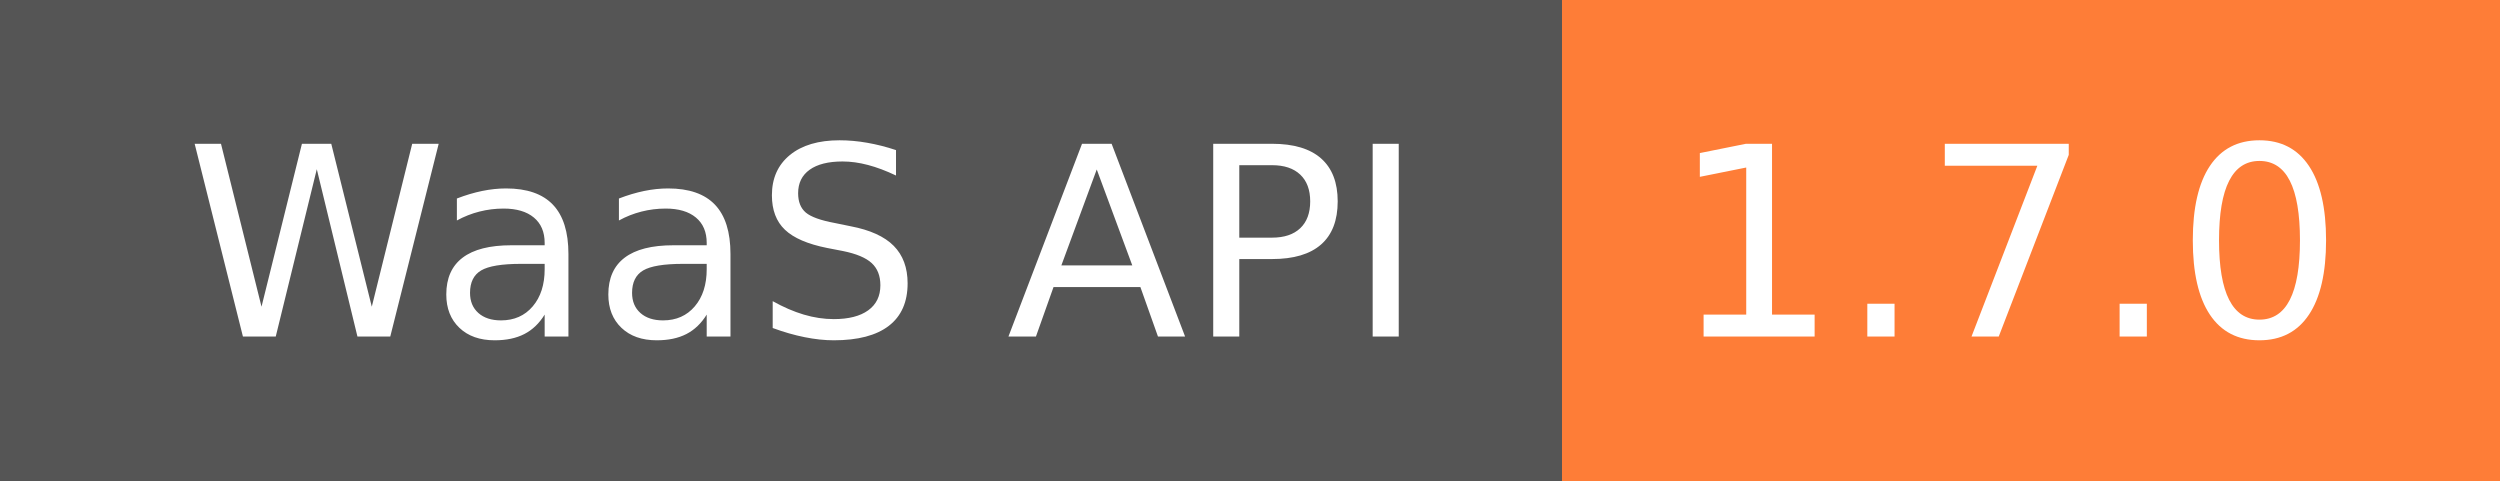
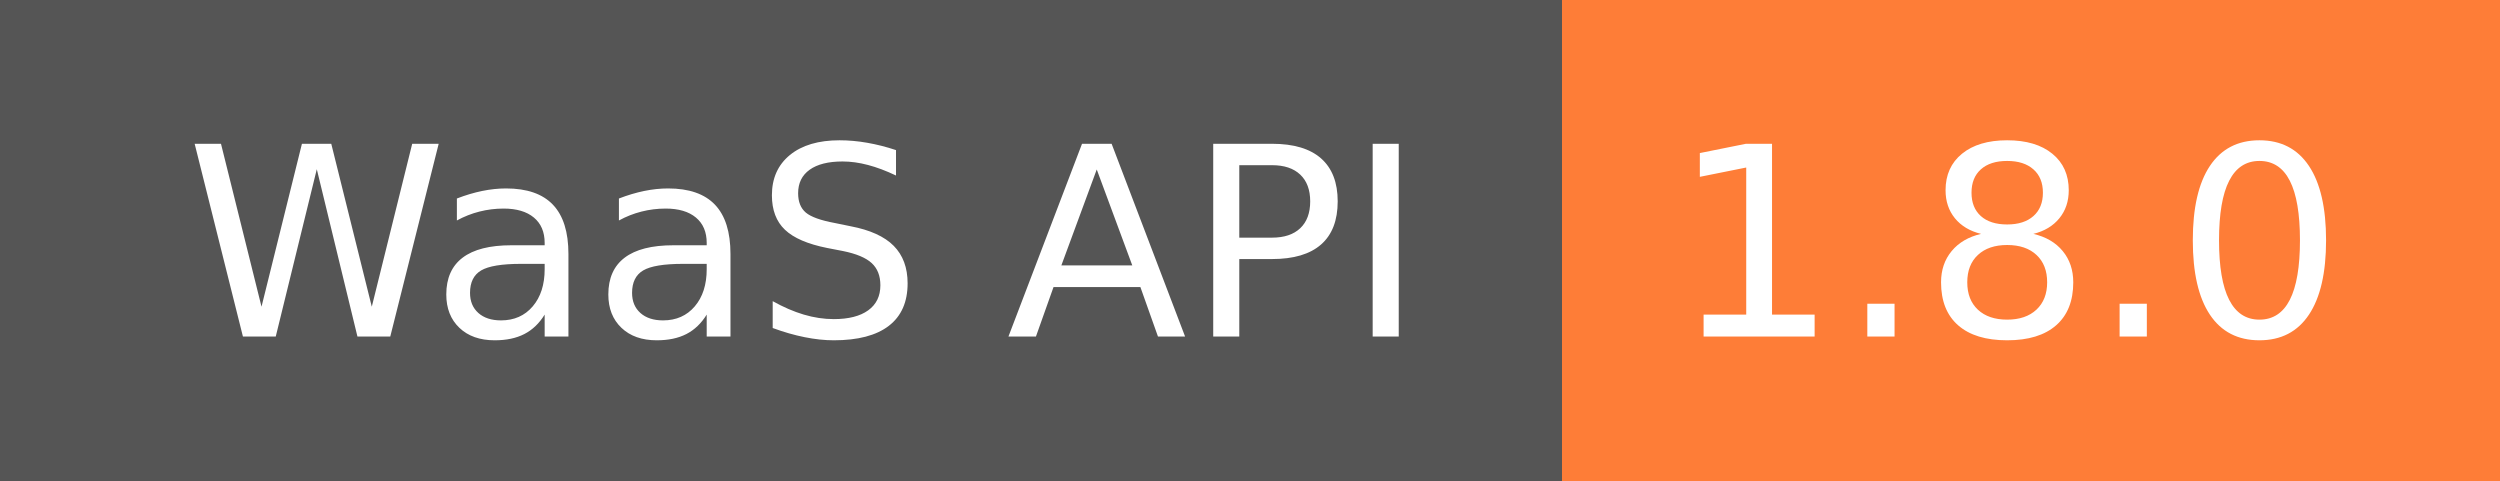
<svg xmlns="http://www.w3.org/2000/svg" width="104" height="20">
  <g shape-rendering="crispEdges">
    <rect width="65" height="20" fill="#555" />
    <rect x="65" width="39" height="20" fill="#fe7d37" />
  </g>
  <g fill="#fff" text-anchor="middle" font-family="DejaVu Sans,Verdana,Geneva,sans-serif" font-size="110">
    <text x="335" y="140" transform="scale(.1)" textLength="550">WaaS API</text>
-     <text x="835" y="140" transform="scale(.1)" textLength="290">1.7.0</text>
+     <text x="835" y="140" transform="scale(.1)" textLength="290">1.8.0</text>
  </g>
</svg>
